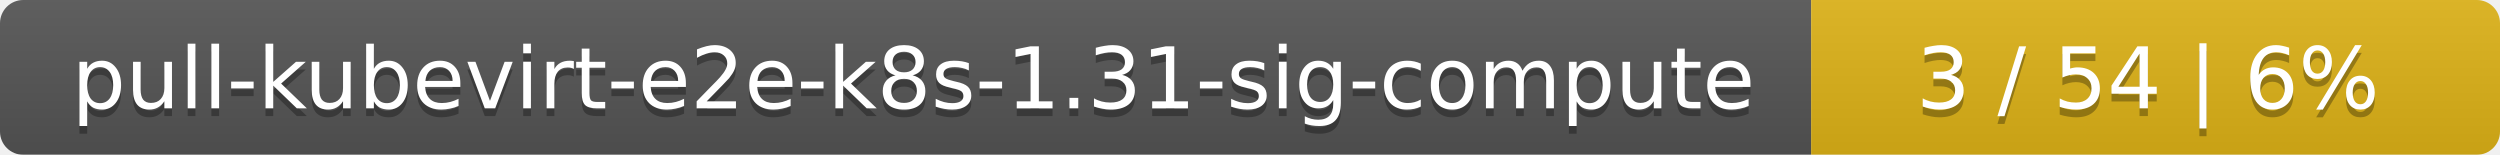
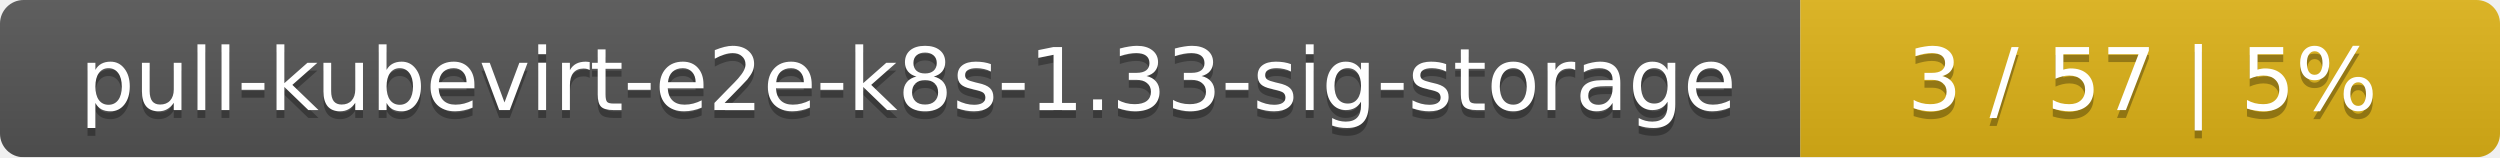
- <svg xmlns="http://www.w3.org/2000/svg" width="323" height="20">
+ <svg xmlns="http://www.w3.org/2000/svg" width="318" height="20">
  <linearGradient id="smooth" x2="0" y2="100%">
    <stop offset="0" stop-color="#bbb" stop-opacity=".1" />
    <stop offset="1" stop-opacity=".1" />
  </linearGradient>
  <mask id="round">
-     <rect width="323" height="20" rx="3" fill="#fff" />
+     <rect width="318" height="20" rx="3" fill="#fff" />
  </mask>
  <g mask="url(#round)">
-     <rect width="234" height="20" fill="#555" />
-     <rect x="234" width="89" height="20" fill="#dfb317" />
-     <rect width="323" height="20" fill="url(#smooth)" />
+     <rect width="229" height="20" fill="#555" />
+     <rect x="229" width="89" height="20" fill="#dfb317" />
+     <rect width="318" height="20" fill="url(#smooth)" />
  </g>
  <g fill="#fff" text-anchor="middle" font-family="DejaVu Sans,Verdana,Geneva,sans-serif" font-size="11">
-     <text x="118" y="15" fill="#010101" fill-opacity=".3">pull-kubevirt-e2e-k8s-1.31-sig-compute</text>
-     <text x="118" y="14">pull-kubevirt-e2e-k8s-1.31-sig-compute</text>
-     <text x="277.5" y="15" fill="#010101" fill-opacity=".3">3 / 54    |    6%</text>
-     <text x="277.5" y="14">3 / 54    |    6%</text>
+     <text x="115.5" y="15" fill="#010101" fill-opacity=".3">pull-kubevirt-e2e-k8s-1.33-sig-storage</text>
+     <text x="115.5" y="14">pull-kubevirt-e2e-k8s-1.33-sig-storage</text>
+     <text x="272.5" y="15" fill="#010101" fill-opacity=".3">3 / 57    |    5%</text>
+     <text x="272.5" y="14">3 / 57    |    5%</text>
  </g>
</svg>
